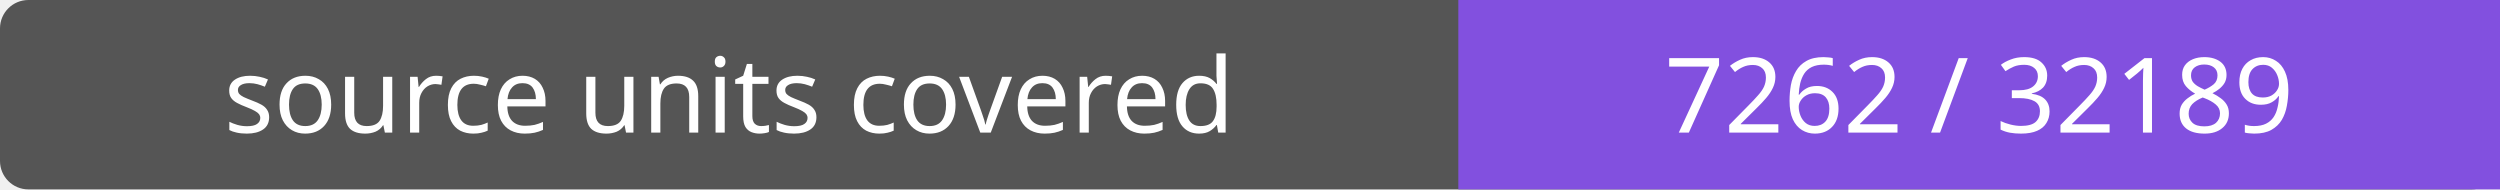
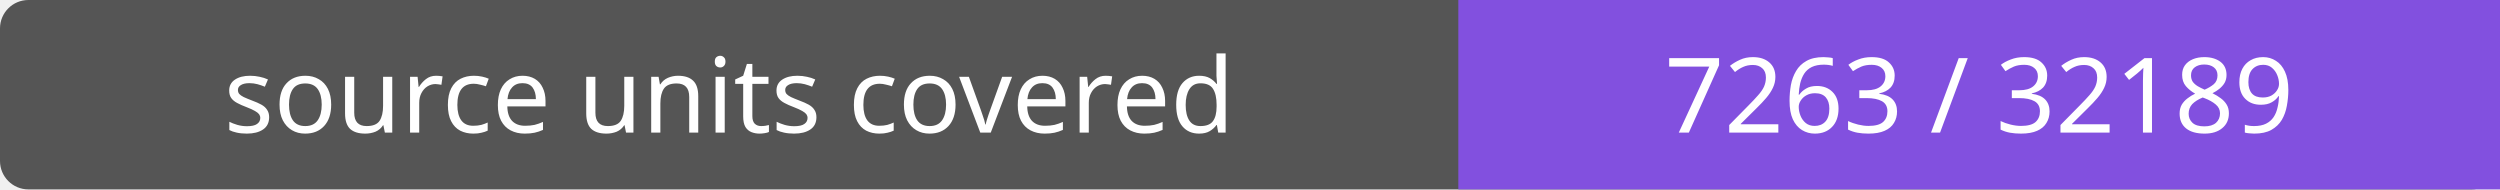
- <svg xmlns="http://www.w3.org/2000/svg" width="264" height="20" role="img" aria-label="source units covered: 7262 / 32189">
+ <svg xmlns="http://www.w3.org/2000/svg" width="264" height="20" role="img" aria-label="source units covered: 7263 / 32189">
  <rect width="264" height="20" rx="3" fill="#555" />
  <path fill="#8250df" d="M154 0h110v20H154z" />
  <g fill="#fff" text-anchor="middle" font-family="Verdana,sans-serif" font-size="11">
    <text x="77.0" y="14">source units covered</text>
-     <text x="209.0" y="14">7262 / 32189</text>
+     <text x="209.0" y="14">7263 / 32189</text>
  </g>
</svg>
